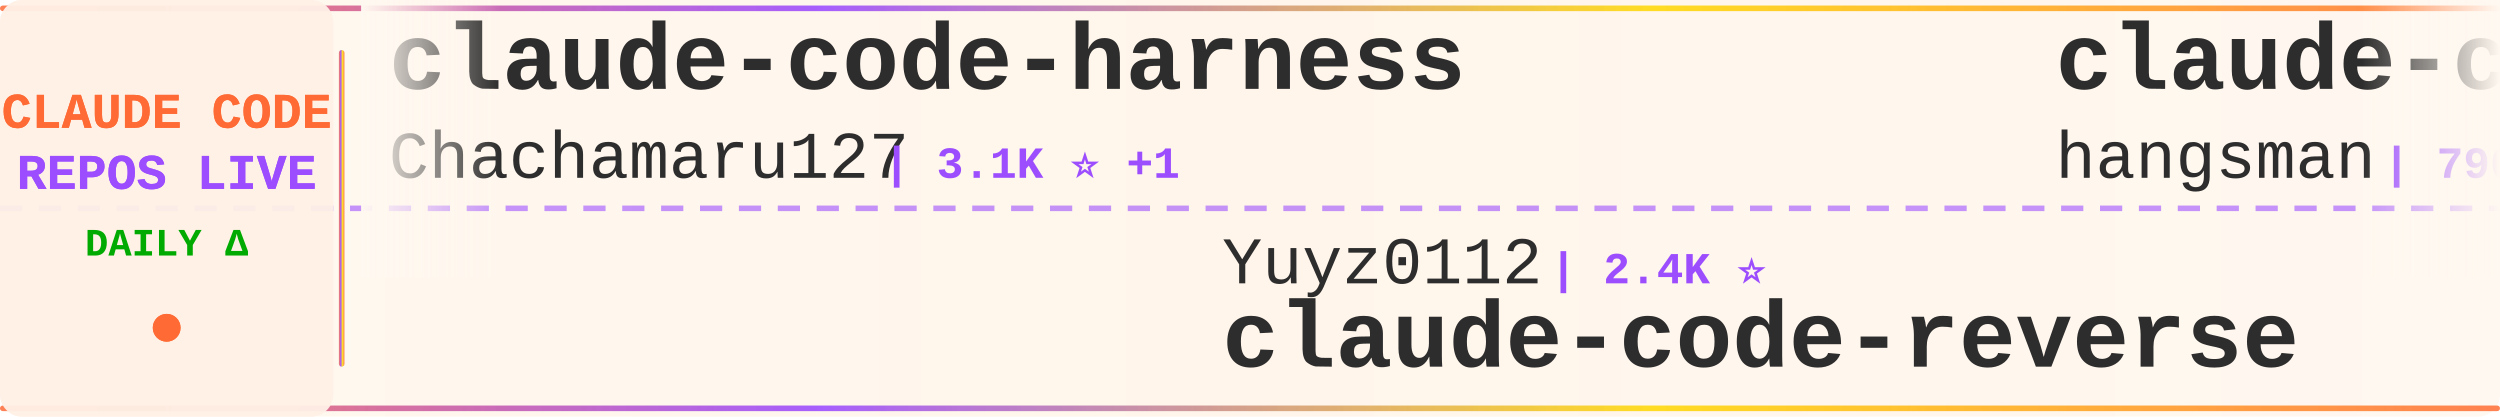
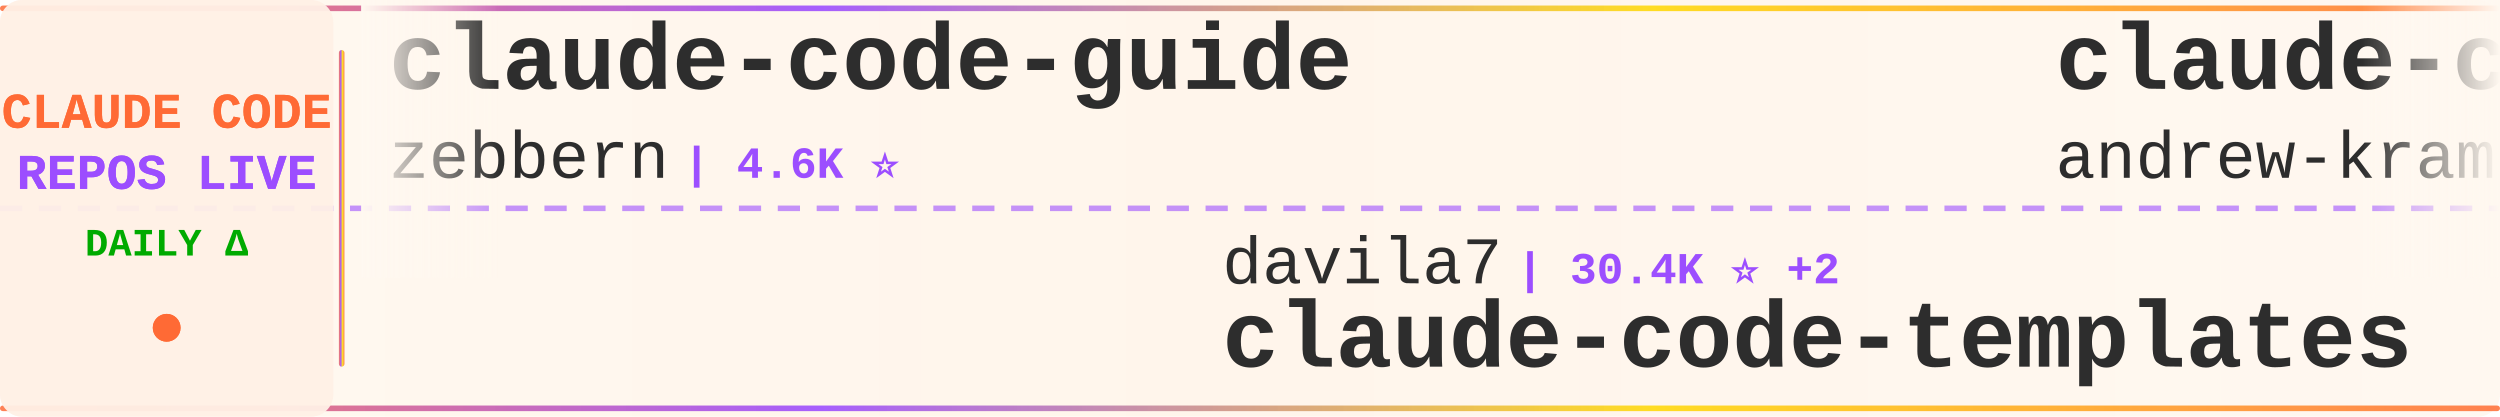
<svg xmlns="http://www.w3.org/2000/svg" width="900" height="150">
  <defs>
    <linearGradient id="tickerBg" x1="0%" y1="0%" x2="100%" y2="0%">
      <stop offset="0%" style="stop-color:#fff8f0;stop-opacity:0.98" />
      <stop offset="50%" style="stop-color:#fff5eb;stop-opacity:1" />
      <stop offset="100%" style="stop-color:#fff8f0;stop-opacity:0.98" />
    </linearGradient>
    <linearGradient id="borderGrad" x1="0%" y1="0%" x2="100%" y2="0%">
      <stop offset="0%" style="stop-color:#FF6B35;stop-opacity:0.85">
        <animate attributeName="stop-opacity" values="0.85;1;0.85" dur="2s" repeatCount="indefinite" />
      </stop>
      <stop offset="33%" style="stop-color:#9C4EFF;stop-opacity:0.9">
        <animate attributeName="stop-opacity" values="0.9;1;0.9" dur="2.2s" repeatCount="indefinite" />
      </stop>
      <stop offset="66%" style="stop-color:#FFD700;stop-opacity:0.85">
        <animate attributeName="stop-opacity" values="0.85;1;0.85" dur="1.8s" repeatCount="indefinite" />
      </stop>
      <stop offset="100%" style="stop-color:#FF6B35;stop-opacity:0.85">
        <animate attributeName="stop-opacity" values="0.85;1;0.85" dur="2s" repeatCount="indefinite" />
      </stop>
    </linearGradient>
    <filter id="textGlow">
      <feGaussianBlur stdDeviation="0.15" result="coloredBlur" />
      <feMerge>
        <feMergeNode in="coloredBlur" />
        <feMergeNode in="SourceGraphic" />
      </feMerge>
    </filter>
    <filter id="metricGlow">
      <feGaussianBlur stdDeviation="0.2" result="coloredBlur" />
      <feMerge>
        <feMergeNode in="coloredBlur" />
        <feMergeNode in="SourceGraphic" />
      </feMerge>
    </filter>
    <linearGradient id="leftFade" x1="0%" y1="0%" x2="100%" y2="0%">
      <stop offset="0%" style="stop-color:#fff8f0;stop-opacity:1" />
      <stop offset="100%" style="stop-color:#fff8f0;stop-opacity:0" />
    </linearGradient>
    <linearGradient id="rightFade" x1="0%" y1="0%" x2="100%" y2="0%">
      <stop offset="0%" style="stop-color:#fff8f0;stop-opacity:0" />
      <stop offset="100%" style="stop-color:#fff8f0;stop-opacity:1" />
    </linearGradient>
  </defs>
  <rect width="900" height="150" fill="url(#tickerBg)" rx="8" />
  <rect x="0" y="2" width="900" height="2" fill="url(#borderGrad)" rx="1" />
  <rect x="0" y="146" width="900" height="2" fill="url(#borderGrad)" rx="1" />
  <line x1="0" y1="75" x2="900" y2="75" stroke="#9C4EFF" stroke-width="2" stroke-dasharray="8 6" opacity="0.6" />
  <rect x="0" y="0" width="120" height="150" fill="#fff0e6" opacity="0.95" rx="8" />
  <text x="60" y="46" font-family="'Courier New', monospace" font-size="18" font-weight="bold" fill="#FF6B35" text-anchor="middle" filter="url(#textGlow)">
    CLAUDE CODE
  </text>
  <text x="60" y="68" font-family="'Courier New', monospace" font-size="18" font-weight="bold" fill="#9C4EFF" text-anchor="middle" filter="url(#textGlow)">
    REPOS LIVE
  </text>
  <text x="60" y="92" font-family="'Courier New', monospace" font-size="14" font-weight="bold" fill="#00aa00" text-anchor="middle">
    DAILY Δ
  </text>
  <circle cx="60" cy="118" r="5" fill="#FF6B35" filter="url(#metricGlow)">
    <animate attributeName="r" values="4;6;4" dur="1.5s" repeatCount="indefinite" />
    <animate attributeName="opacity" values="0.6;1;0.6" dur="1.5s" repeatCount="indefinite" />
  </circle>
  <rect x="122" y="18" width="2" height="114" fill="url(#borderGrad)" rx="1" />
  <clipPath id="tickerClip">
    <rect x="130" y="0" width="770" height="150" />
  </clipPath>
  <g clip-path="url(#tickerClip)">
    <g id="tickerItems">
      <animateTransform attributeName="transform" attributeType="XML" type="translate" from="0 0" to="-3000 0" dur="54s" repeatCount="indefinite" />
      <g transform="translate(0, 0)">
-         <text x="140" y="32" font-family="'Courier New', monospace" font-size="34" font-weight="bold" fill="#2d2d2d">claude-code-harness</text>
-         <text x="140" y="64" font-family="'Courier New', monospace" font-size="24" font-weight="normal" fill="#2d2d2d" opacity="1.0">Chachamaru127</text>
-         <text x="318" y="64" font-family="'Courier New', monospace" font-size="16" font-weight="bold" fill="#9C4EFF"> | 3.1K ⭐ +1</text>
+         <text x="140" y="32" font-family="'Courier New', monospace" font-size="34" font-weight="bold" fill="#2d2d2d">claude-code-guide</text>
+         <text x="140" y="64" font-family="'Courier New', monospace" font-size="24" font-weight="normal" fill="#2d2d2d" opacity="1.0">zebbern</text>
+         <text x="246" y="64" font-family="'Courier New', monospace" font-size="16" font-weight="bold" fill="#9C4EFF"> | 4.6K ⭐</text>
      </g>
      <g transform="translate(300, 0)">
-         <text x="140" y="102" font-family="'Courier New', monospace" font-size="24" font-weight="normal" fill="#2d2d2d" opacity="1.0">Yuyz0112</text>
-         <text x="258" y="102" font-family="'Courier New', monospace" font-size="16" font-weight="bold" fill="#9C4EFF"> | 2.4K ⭐</text>
-         <text x="140" y="132" font-family="'Courier New', monospace" font-size="34" font-weight="bold" fill="#2d2d2d">claude-code-reverse</text>
+         <text x="140" y="102" font-family="'Courier New', monospace" font-size="24" font-weight="normal" fill="#2d2d2d" opacity="1.0">davila7</text>
+         <text x="246" y="102" font-family="'Courier New', monospace" font-size="16" font-weight="bold" fill="#9C4EFF"> | 30.4K ⭐ +2</text>
+         <text x="140" y="132" font-family="'Courier New', monospace" font-size="34" font-weight="bold" fill="#2d2d2d">claude-code-templates</text>
      </g>
      <g transform="translate(600, 0)">
-         <text x="140" y="32" font-family="'Courier New', monospace" font-size="34" font-weight="bold" fill="#2d2d2d">claude-code-source</text>
-         <text x="140" y="64" font-family="'Courier New', monospace" font-size="24" font-weight="normal" fill="#2d2d2d" opacity="1.0">hangsman</text>
-         <text x="258" y="64" font-family="'Courier New', monospace" font-size="16" font-weight="bold" fill="#9C4EFF"> | 790 ⭐</text>
+         <text x="140" y="32" font-family="'Courier New', monospace" font-size="34" font-weight="bold" fill="#2d2d2d">claude-code-source-build</text>
+         <text x="140" y="64" font-family="'Courier New', monospace" font-size="24" font-weight="normal" fill="#2d2d2d" opacity="1.0">andrew-kramer-inno</text>
+         <text x="378" y="64" font-family="'Courier New', monospace" font-size="16" font-weight="bold" fill="#9C4EFF"> | 593 ⭐</text>
      </g>
      <g transform="translate(900, 0)">
-         <text x="140" y="102" font-family="'Courier New', monospace" font-size="24" font-weight="normal" fill="#2d2d2d" opacity="1.0">Windy3f3f3f3f</text>
-         <text x="318" y="102" font-family="'Courier New', monospace" font-size="16" font-weight="bold" fill="#9C4EFF"> | 2.6K ⭐</text>
-         <text x="140" y="132" font-family="'Courier New', monospace" font-size="34" font-weight="bold" fill="#2d2d2d">claude-code-from-scratch</text>
+         <text x="140" y="102" font-family="'Courier New', monospace" font-size="24" font-weight="normal" fill="#2d2d2d" opacity="1.0">ChinaSiro</text>
+         <text x="270" y="102" font-family="'Courier New', monospace" font-size="16" font-weight="bold" fill="#9C4EFF"> | 9.6K ⭐</text>
+         <text x="140" y="132" font-family="'Courier New', monospace" font-size="34" font-weight="bold" fill="#2d2d2d">claude-code-sourcemap</text>
      </g>
      <g transform="translate(1200, 0)">
-         <text x="140" y="32" font-family="'Courier New', monospace" font-size="34" font-weight="bold" fill="#2d2d2d">claude-code-tips</text>
-         <text x="140" y="64" font-family="'Courier New', monospace" font-size="24" font-weight="normal" fill="#2d2d2d" opacity="1.0">ykdojo</text>
-         <text x="234" y="64" font-family="'Courier New', monospace" font-size="16" font-weight="bold" fill="#9C4EFF"> | 9.9K ⭐ +3</text>
-       </g>
-       <g transform="translate(1500, 0)">
-         <text x="140" y="102" font-family="'Courier New', monospace" font-size="24" font-weight="normal" fill="#2d2d2d" opacity="1.0">Piebald-AI</text>
-         <text x="282" y="102" font-family="'Courier New', monospace" font-size="16" font-weight="bold" fill="#9C4EFF"> | 12.5K ⭐ +1</text>
-         <text x="140" y="132" font-family="'Courier New', monospace" font-size="34" font-weight="bold" fill="#2d2d2d">claude-code-system-promp...</text>
-       </g>
-       <g transform="translate(1800, 0)">
-         <text x="140" y="32" font-family="'Courier New', monospace" font-size="34" font-weight="bold" fill="#2d2d2d">arcads-claude-code</text>
-         <text x="140" y="64" font-family="'Courier New', monospace" font-size="24" font-weight="normal" fill="#2d2d2d" opacity="1.0">krusemediallc</text>
-         <text x="318" y="64" font-family="'Courier New', monospace" font-size="16" font-weight="bold" fill="#9C4EFF"> | 1.4K ⭐ +2</text>
-       </g>
-       <g transform="translate(2100, 0)">
-         <text x="140" y="102" font-family="'Courier New', monospace" font-size="24" font-weight="normal" fill="#2d2d2d" opacity="1.0">fazxes</text>
-         <text x="234" y="102" font-family="'Courier New', monospace" font-size="16" font-weight="bold" fill="#9C4EFF"> | 232 ⭐</text>
-         <text x="140" y="132" font-family="'Courier New', monospace" font-size="34" font-weight="bold" fill="#2d2d2d">Claude-code</text>
-       </g>
-       <g transform="translate(2400, 0)">
        <text x="140" y="32" font-family="'Courier New', monospace" font-size="34" font-weight="bold" fill="#2d2d2d">Claude-Code</text>
        <text x="140" y="64" font-family="'Courier New', monospace" font-size="24" font-weight="normal" fill="#2d2d2d" opacity="1.0">OrcaWhisper</text>
        <text x="294" y="64" font-family="'Courier New', monospace" font-size="16" font-weight="bold" fill="#9C4EFF"> | 91 ⭐</text>
      </g>
+       <g transform="translate(1500, 0)">
+         <text x="140" y="102" font-family="'Courier New', monospace" font-size="24" font-weight="normal" fill="#2d2d2d" opacity="1.0">anthropics</text>
+         <text x="282" y="102" font-family="'Courier New', monospace" font-size="16" font-weight="bold" fill="#9C4EFF"> | 957 ⭐ +1</text>
+         <text x="140" y="132" font-family="'Courier New', monospace" font-size="34" font-weight="bold" fill="#2d2d2d">claude-code-base-action</text>
+       </g>
+       <g transform="translate(1800, 0)">
+         <text x="140" y="32" font-family="'Courier New', monospace" font-size="34" font-weight="bold" fill="#2d2d2d">Claude-code</text>
+         <text x="140" y="64" font-family="'Courier New', monospace" font-size="24" font-weight="normal" fill="#2d2d2d" opacity="1.0">fazxes</text>
+         <text x="234" y="64" font-family="'Courier New', monospace" font-size="16" font-weight="bold" fill="#9C4EFF"> | 232 ⭐</text>
+       </g>
+       <g transform="translate(2100, 0)">
+         <text x="140" y="102" font-family="'Courier New', monospace" font-size="24" font-weight="normal" fill="#2d2d2d" opacity="1.0">ccplugins</text>
+         <text x="270" y="102" font-family="'Courier New', monospace" font-size="16" font-weight="bold" fill="#9C4EFF"> | 922 ⭐</text>
+         <text x="140" y="132" font-family="'Courier New', monospace" font-size="34" font-weight="bold" fill="#2d2d2d">awesome-claude-code-plug...</text>
+       </g>
+       <g transform="translate(2400, 0)">
+         <text x="140" y="32" font-family="'Courier New', monospace" font-size="34" font-weight="bold" fill="#2d2d2d">claude-code-action</text>
+         <text x="140" y="64" font-family="'Courier New', monospace" font-size="24" font-weight="normal" fill="#2d2d2d" opacity="1.0">anthropics</text>
+         <text x="282" y="64" font-family="'Courier New', monospace" font-size="16" font-weight="bold" fill="#9C4EFF"> | 8.7K ⭐ +1</text>
+       </g>
      <g transform="translate(2700, 0)">
-         <text x="140" y="102" font-family="'Courier New', monospace" font-size="24" font-weight="normal" fill="#2d2d2d" opacity="1.0">xu-xiang</text>
-         <text x="258" y="102" font-family="'Courier New', monospace" font-size="16" font-weight="bold" fill="#9C4EFF"> | 1.9K ⭐</text>
-         <text x="140" y="132" font-family="'Courier New', monospace" font-size="34" font-weight="bold" fill="#2d2d2d">everything-claude-code-z...</text>
+         <text x="140" y="102" font-family="'Courier New', monospace" font-size="24" font-weight="normal" fill="#2d2d2d" opacity="1.0">pengchengneo</text>
+         <text x="306" y="102" font-family="'Courier New', monospace" font-size="16" font-weight="bold" fill="#9C4EFF"> | 1.8K ⭐</text>
+         <text x="140" y="132" font-family="'Courier New', monospace" font-size="34" font-weight="bold" fill="#2d2d2d">Claude-Code</text>
      </g>
      <g transform="translate(3000, 0)">
-         <text x="140" y="32" font-family="'Courier New', monospace" font-size="34" font-weight="bold" fill="#2d2d2d">claude-code-harness</text>
-         <text x="140" y="64" font-family="'Courier New', monospace" font-size="24" font-weight="normal" fill="#2d2d2d" opacity="1.0">Chachamaru127</text>
-         <text x="318" y="64" font-family="'Courier New', monospace" font-size="16" font-weight="bold" fill="#9C4EFF"> | 3.1K ⭐ +1</text>
+         <text x="140" y="32" font-family="'Courier New', monospace" font-size="34" font-weight="bold" fill="#2d2d2d">claude-code-guide</text>
+         <text x="140" y="64" font-family="'Courier New', monospace" font-size="24" font-weight="normal" fill="#2d2d2d" opacity="1.0">zebbern</text>
+         <text x="246" y="64" font-family="'Courier New', monospace" font-size="16" font-weight="bold" fill="#9C4EFF"> | 4.6K ⭐</text>
      </g>
      <g transform="translate(3300, 0)">
-         <text x="140" y="102" font-family="'Courier New', monospace" font-size="24" font-weight="normal" fill="#2d2d2d" opacity="1.0">Yuyz0112</text>
-         <text x="258" y="102" font-family="'Courier New', monospace" font-size="16" font-weight="bold" fill="#9C4EFF"> | 2.4K ⭐</text>
-         <text x="140" y="132" font-family="'Courier New', monospace" font-size="34" font-weight="bold" fill="#2d2d2d">claude-code-reverse</text>
+         <text x="140" y="102" font-family="'Courier New', monospace" font-size="24" font-weight="normal" fill="#2d2d2d" opacity="1.0">davila7</text>
+         <text x="246" y="102" font-family="'Courier New', monospace" font-size="16" font-weight="bold" fill="#9C4EFF"> | 30.4K ⭐ +2</text>
+         <text x="140" y="132" font-family="'Courier New', monospace" font-size="34" font-weight="bold" fill="#2d2d2d">claude-code-templates</text>
      </g>
      <g transform="translate(3600, 0)">
-         <text x="140" y="32" font-family="'Courier New', monospace" font-size="34" font-weight="bold" fill="#2d2d2d">claude-code-source</text>
-         <text x="140" y="64" font-family="'Courier New', monospace" font-size="24" font-weight="normal" fill="#2d2d2d" opacity="1.0">hangsman</text>
-         <text x="258" y="64" font-family="'Courier New', monospace" font-size="16" font-weight="bold" fill="#9C4EFF"> | 790 ⭐</text>
+         <text x="140" y="32" font-family="'Courier New', monospace" font-size="34" font-weight="bold" fill="#2d2d2d">claude-code-source-build</text>
+         <text x="140" y="64" font-family="'Courier New', monospace" font-size="24" font-weight="normal" fill="#2d2d2d" opacity="1.0">andrew-kramer-inno</text>
+         <text x="378" y="64" font-family="'Courier New', monospace" font-size="16" font-weight="bold" fill="#9C4EFF"> | 593 ⭐</text>
      </g>
      <g transform="translate(3900, 0)">
-         <text x="140" y="102" font-family="'Courier New', monospace" font-size="24" font-weight="normal" fill="#2d2d2d" opacity="1.0">Windy3f3f3f3f</text>
-         <text x="318" y="102" font-family="'Courier New', monospace" font-size="16" font-weight="bold" fill="#9C4EFF"> | 2.6K ⭐</text>
-         <text x="140" y="132" font-family="'Courier New', monospace" font-size="34" font-weight="bold" fill="#2d2d2d">claude-code-from-scratch</text>
+         <text x="140" y="102" font-family="'Courier New', monospace" font-size="24" font-weight="normal" fill="#2d2d2d" opacity="1.0">ChinaSiro</text>
+         <text x="270" y="102" font-family="'Courier New', monospace" font-size="16" font-weight="bold" fill="#9C4EFF"> | 9.6K ⭐</text>
+         <text x="140" y="132" font-family="'Courier New', monospace" font-size="34" font-weight="bold" fill="#2d2d2d">claude-code-sourcemap</text>
      </g>
    </g>
  </g>
  <rect x="130" y="0" width="50" height="100" fill="url(#leftFade)" />
  <rect x="850" y="0" width="50" height="100" fill="url(#rightFade)" />
</svg>
